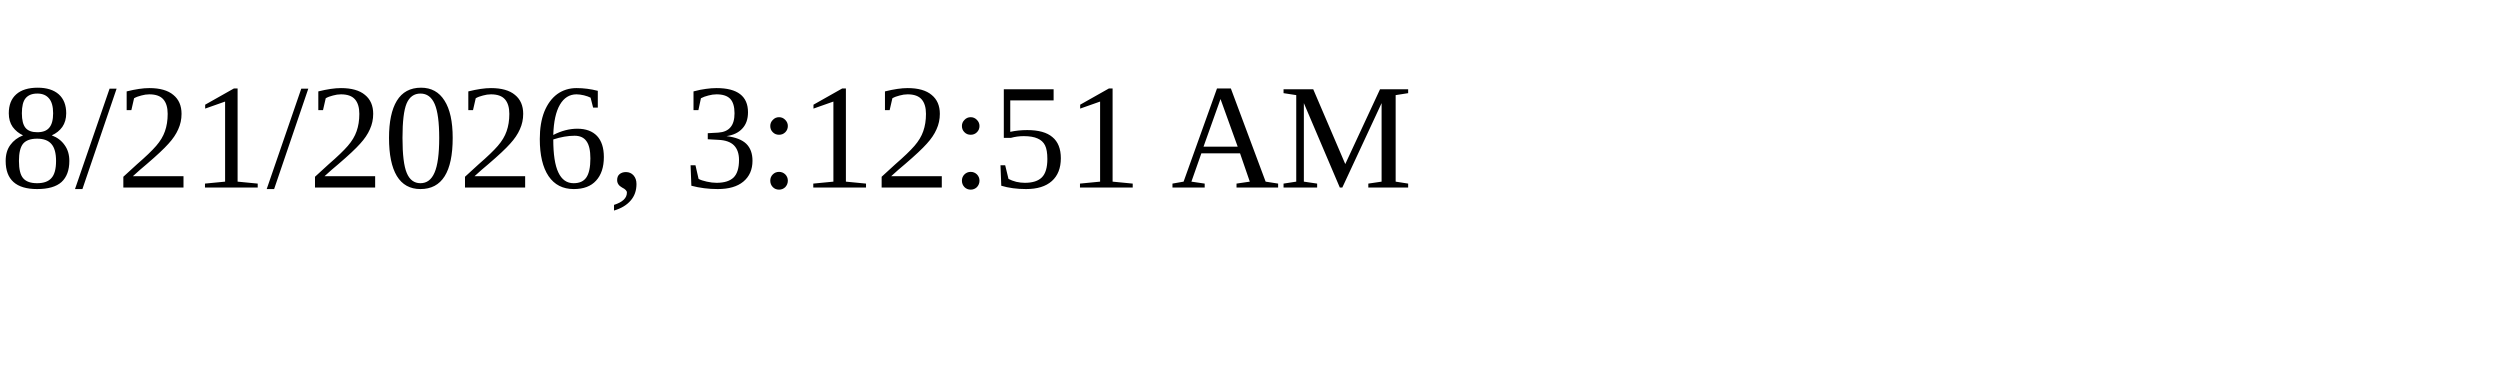
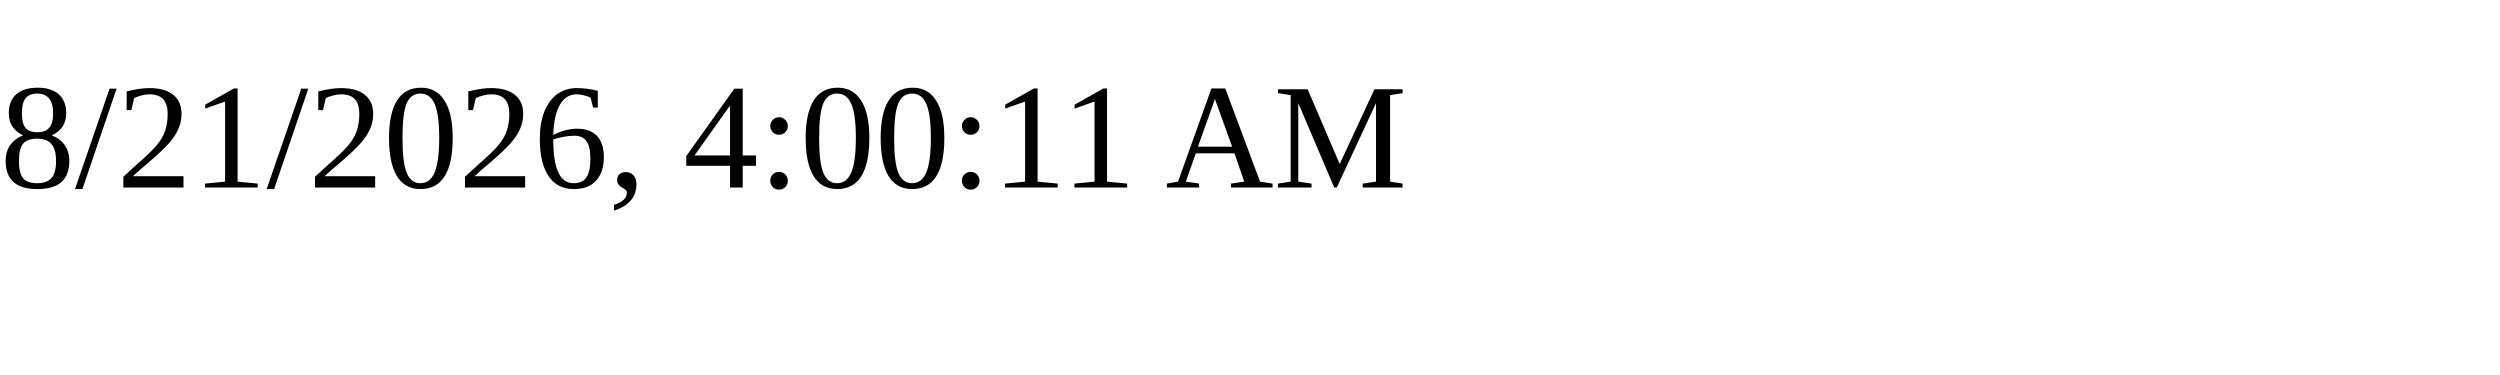
<svg xmlns="http://www.w3.org/2000/svg" height="30" width="200">
-   <text x="0" y="15">8/21/2026, 3:12:51 AM</text>
+   <text x="0" y="15">8/21/2026, 4:00:11 AM</text>
</svg>
